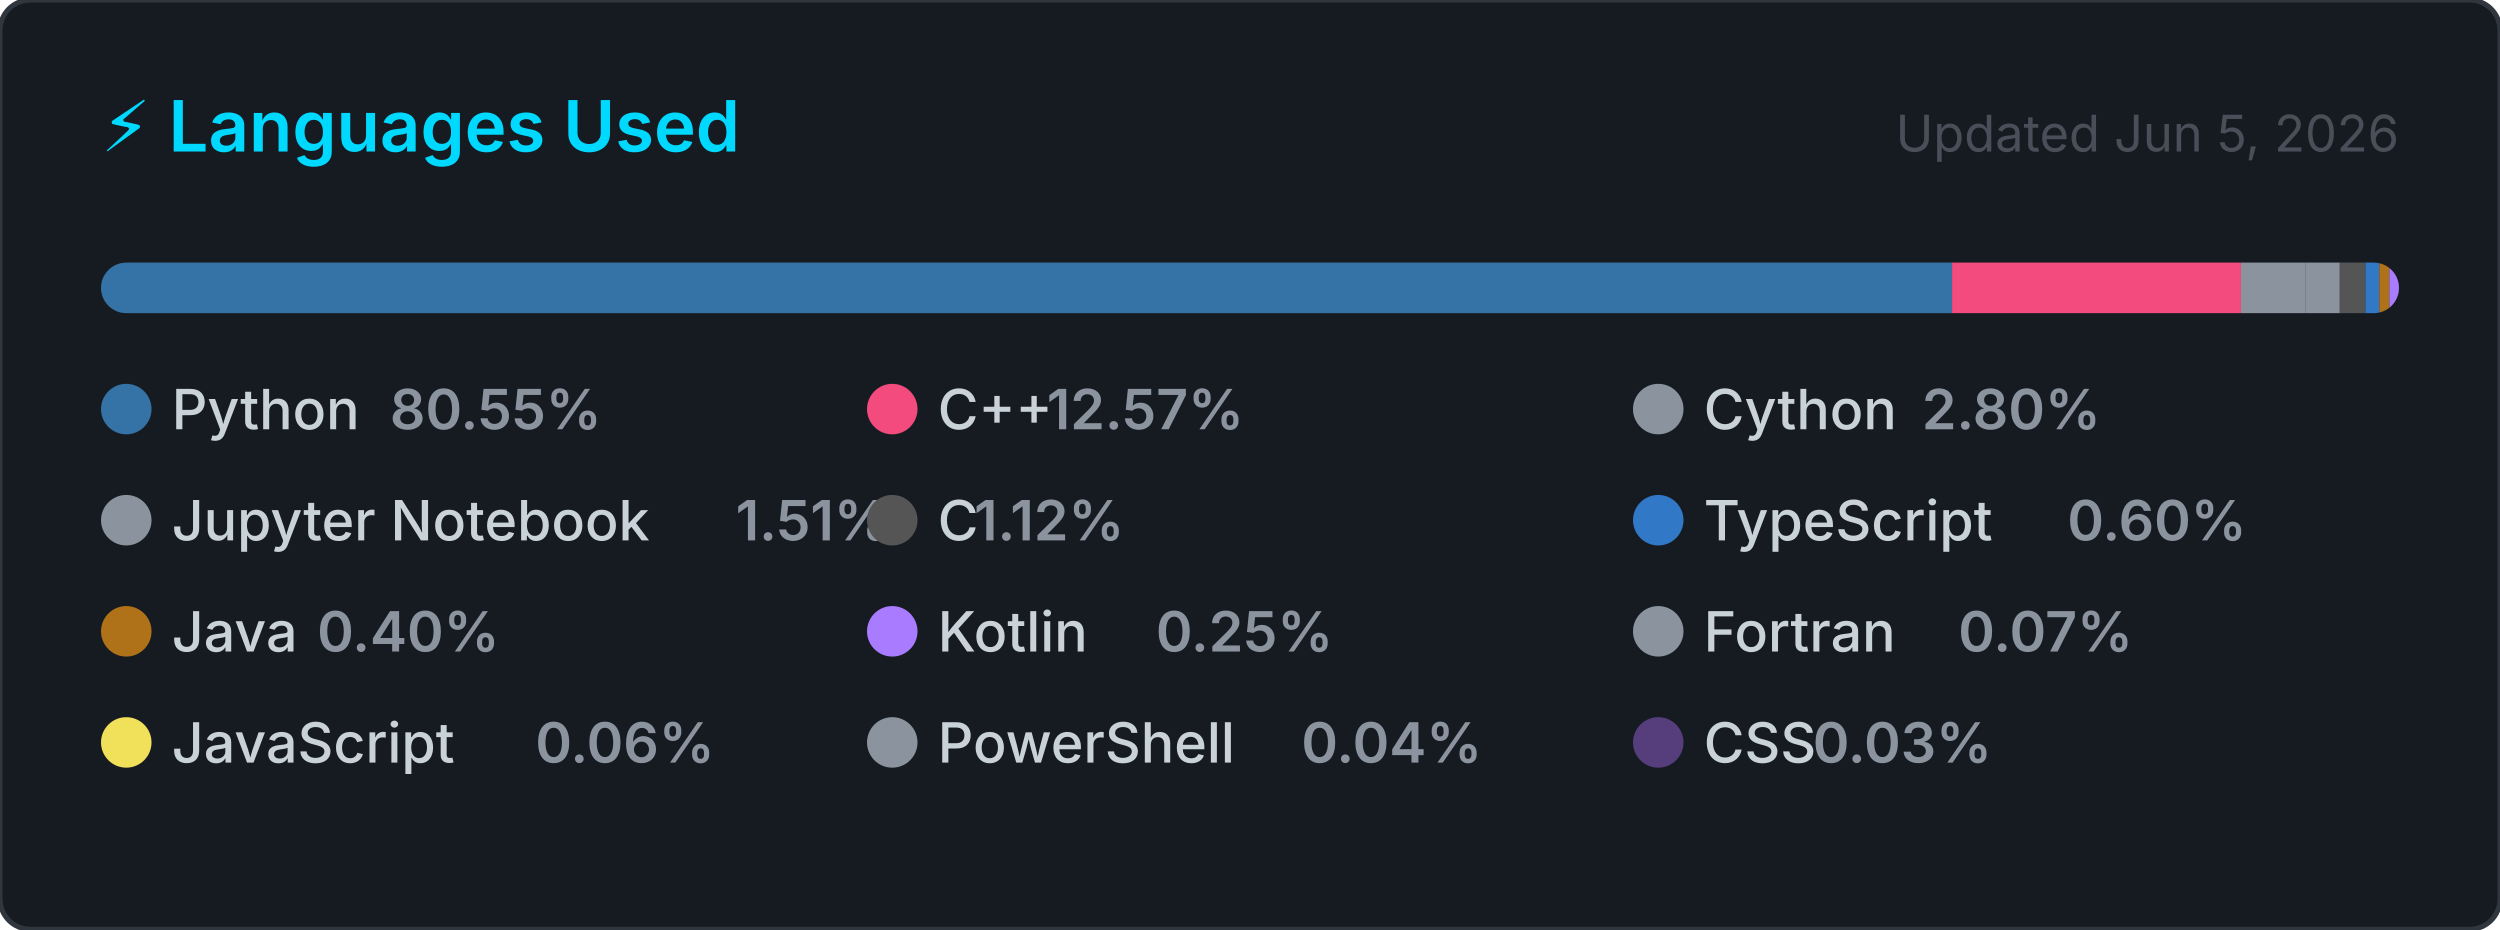
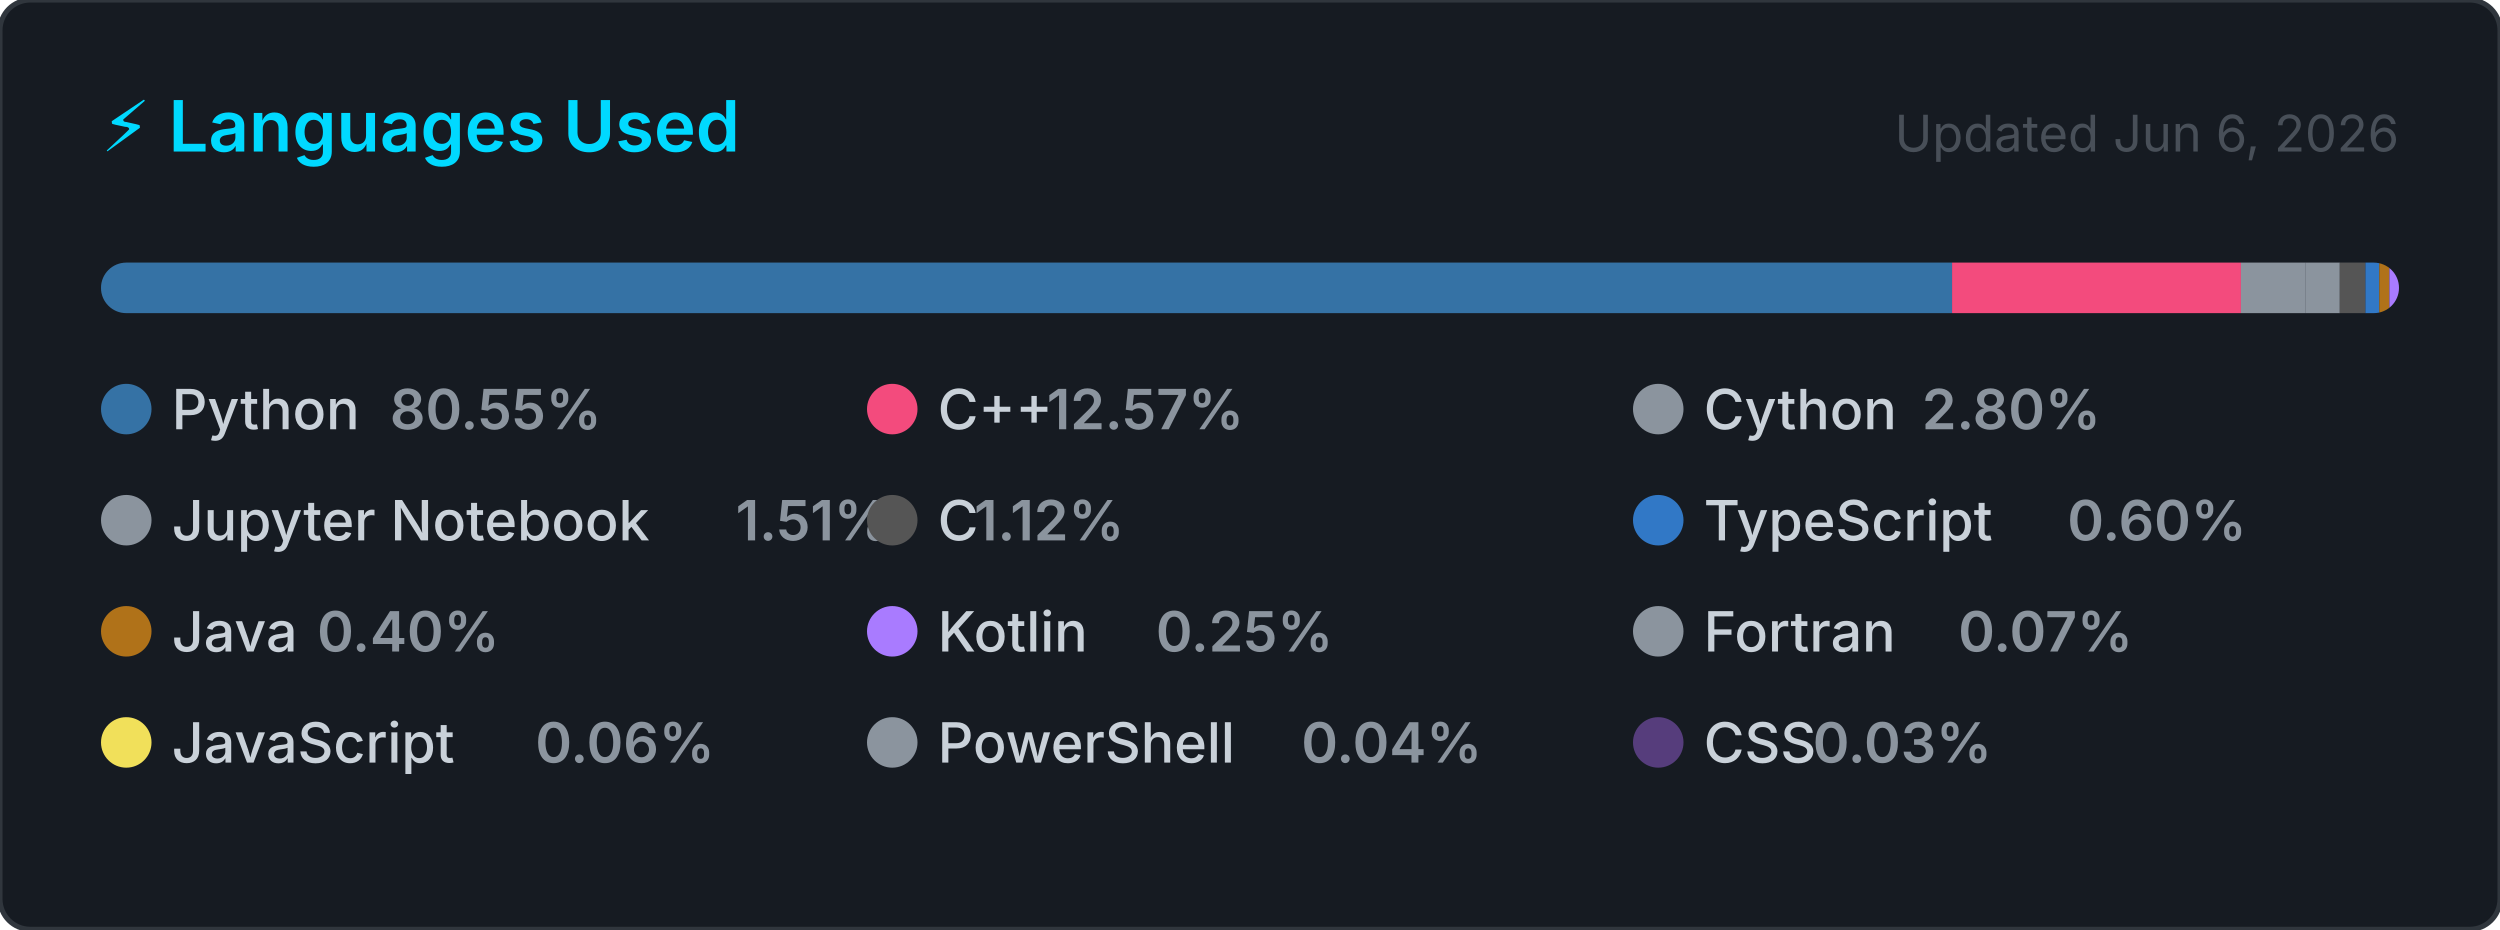
<svg xmlns="http://www.w3.org/2000/svg" width="495" height="184" viewBox="0 0 495 184" role="img" aria-label="Top programming languages for Claudia-Rocha-H">
  <style>
    .card      { fill: #161b22; stroke: #30363d; stroke-width: 1; }
    .title     { font: 600 14px -apple-system, BlinkMacSystemFont, 'Segoe UI', sans-serif; fill: #00D9FF; }
    .updated   { font: 400 10px -apple-system, BlinkMacSystemFont, 'Segoe UI', sans-serif; fill: #484f58; }
    .lang-name { font: 500 11px -apple-system, BlinkMacSystemFont, 'Segoe UI', sans-serif; fill: #c9d1d9; }
    .lang-pct  { font: 600 11px -apple-system, BlinkMacSystemFont, 'Segoe UI', sans-serif; fill: #8b949e; }
  </style>
  <defs>
    <clipPath id="bar-clip">
      <rect x="20" y="52" width="455" height="10" rx="5" />
    </clipPath>
  </defs>
  <rect width="495" height="184" rx="6" ry="6" class="card" />
  <text x="20" y="30" class="title">⚡ Languages Used</text>
-   <text x="475" y="30" class="updated" text-anchor="end">Updated Jun 5, 2026</text>
+   <text x="475" y="30" class="updated" text-anchor="end">Updated Jun 6, 2026</text>
  <rect x="20" y="52" width="455" height="10" rx="5" fill="#21262d" />
  <g clip-path="url(#bar-clip)">
    <rect x="20.00" y="52" width="366.51" height="10" fill="#3572A5" />
    <rect x="386.51" y="52" width="57.20" height="10" fill="#f34b7d" />
    <rect x="443.71" y="52" width="12.72" height="10" fill="#8b949e" />
    <rect x="456.43" y="52" width="6.85" height="10" fill="#8b949e" />
    <rect x="463.28" y="52" width="5.08" height="10" fill="#555555" />
    <rect x="468.36" y="52" width="2.74" height="10" fill="#3178c6" />
    <rect x="471.10" y="52" width="2.00" height="10" fill="#b07219" />
    <rect x="473.10" y="52" width="2.00" height="10" fill="#A97BFF" />
    <rect x="475.10" y="52" width="2.00" height="10" fill="#8b949e" />
    <rect x="477.10" y="52" width="2.00" height="10" fill="#f1e05a" />
    <rect x="479.10" y="52" width="2.00" height="10" fill="#8b949e" />
    <rect x="481.10" y="52" width="2.00" height="10" fill="#563d7c" />
  </g>
  <g transform="translate(20, 76)">
    <circle cx="5" cy="5" r="5" fill="#3572A5" />
    <text x="14" y="9" class="lang-name">Python</text>
    <text x="14" y="9" class="lang-pct" dx="43.2">80.55%</text>
  </g>
  <g transform="translate(171.6667, 76)">
    <circle cx="5" cy="5" r="5" fill="#f34b7d" />
    <text x="14" y="9" class="lang-name">C++</text>
    <text x="14" y="9" class="lang-pct" dx="21.6">12.57%</text>
  </g>
  <g transform="translate(323.3333, 76)">
    <circle cx="5" cy="5" r="5" fill="#8b949e" />
    <text x="14" y="9" class="lang-name">Cython</text>
    <text x="14" y="9" class="lang-pct" dx="43.2">2.80%</text>
  </g>
  <g transform="translate(20, 98)">
    <circle cx="5" cy="5" r="5" fill="#8b949e" />
    <text x="14" y="9" class="lang-name">Jupyter Notebook</text>
    <text x="14" y="9" class="lang-pct" dx="111.667">1.51%</text>
  </g>
  <g transform="translate(171.6667, 98)">
    <circle cx="5" cy="5" r="5" fill="#555555" />
    <text x="14" y="9" class="lang-name">C</text>
    <text x="14" y="9" class="lang-pct" dx="7.2">1.12%</text>
  </g>
  <g transform="translate(323.3333, 98)">
    <circle cx="5" cy="5" r="5" fill="#3178c6" />
    <text x="14" y="9" class="lang-name">TypeScript</text>
    <text x="14" y="9" class="lang-pct" dx="72">0.60%</text>
  </g>
  <g transform="translate(20, 120)">
    <circle cx="5" cy="5" r="5" fill="#b07219" />
    <text x="14" y="9" class="lang-name">Java</text>
    <text x="14" y="9" class="lang-pct" dx="28.8">0.40%</text>
  </g>
  <g transform="translate(171.6667, 120)">
    <circle cx="5" cy="5" r="5" fill="#A97BFF" />
    <text x="14" y="9" class="lang-name">Kotlin</text>
    <text x="14" y="9" class="lang-pct" dx="43.2">0.25%</text>
  </g>
  <g transform="translate(323.3333, 120)">
    <circle cx="5" cy="5" r="5" fill="#8b949e" />
    <text x="14" y="9" class="lang-name">Fortran</text>
    <text x="14" y="9" class="lang-pct" dx="50.4">0.07%</text>
  </g>
  <g transform="translate(20, 142)">
    <circle cx="5" cy="5" r="5" fill="#f1e05a" />
    <text x="14" y="9" class="lang-name">JavaScript</text>
    <text x="14" y="9" class="lang-pct" dx="72">0.06%</text>
  </g>
  <g transform="translate(171.6667, 142)">
    <circle cx="5" cy="5" r="5" fill="#8b949e" />
    <text x="14" y="9" class="lang-name">PowerShell</text>
    <text x="14" y="9" class="lang-pct" dx="72">0.04%</text>
  </g>
  <g transform="translate(323.3333, 142)">
    <circle cx="5" cy="5" r="5" fill="#563d7c" />
    <text x="14" y="9" class="lang-name">CSS</text>
    <text x="14" y="9" class="lang-pct" dx="21.6">0.03%</text>
  </g>
</svg>
